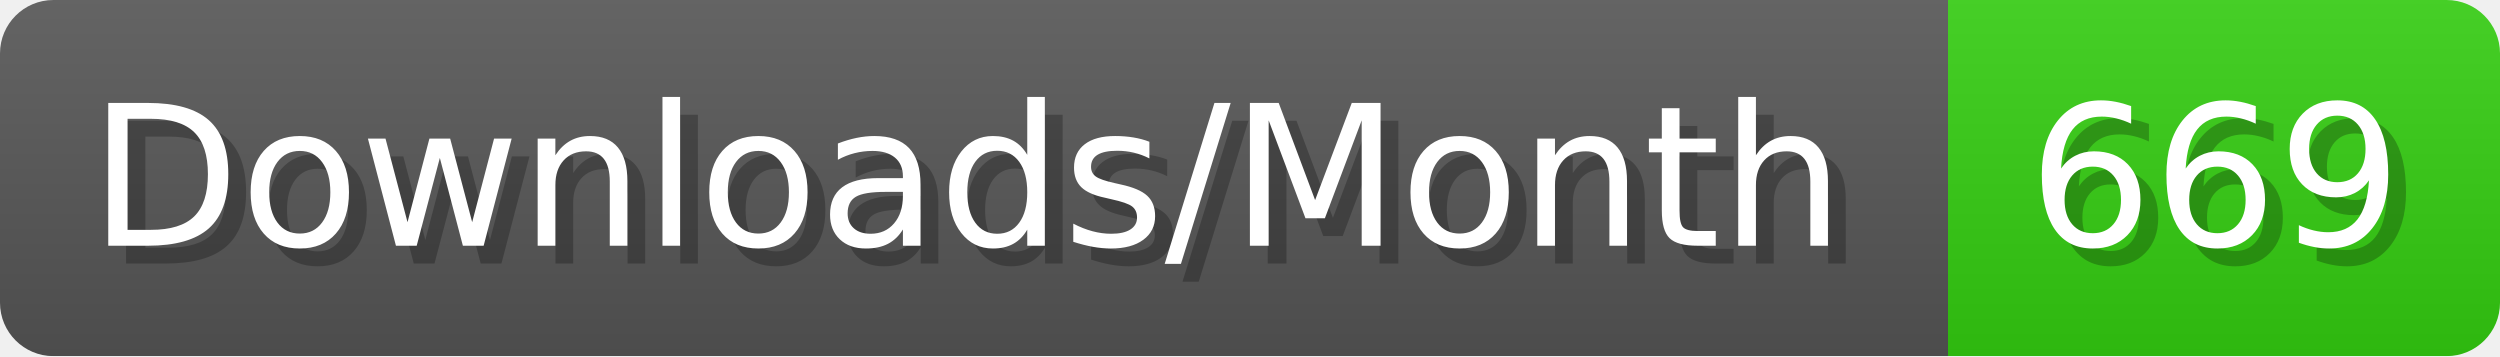
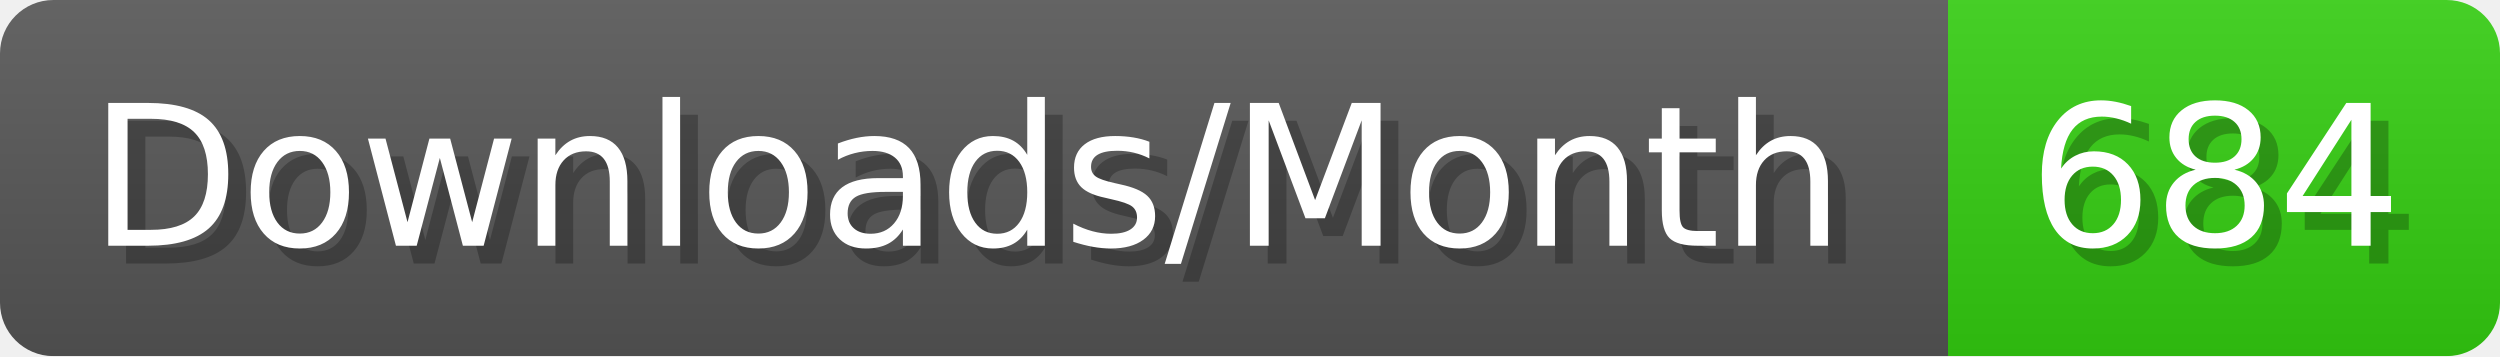
- <svg xmlns="http://www.w3.org/2000/svg" width="140.4" height="20" viewBox="0 0 1404 200" role="img" aria-label="Downloads/Month: 669">
+ <svg xmlns="http://www.w3.org/2000/svg" width="140.4" height="20" viewBox="0 0 1404 200" role="img" aria-label="Downloads/Month: 684">
  <linearGradient id="YlXUI" x2="0" y2="100%">
    <stop offset="0" stop-opacity=".1" stop-color="#EEE" />
    <stop offset="1" stop-opacity=".1" />
  </linearGradient>
  <mask id="JHhop">
    <rect width="1404" height="200" rx="30" fill="#FFF" />
  </mask>
  <g mask="url(#JHhop)">
    <rect width="1094" height="200" fill="#555" />
    <rect width="310" height="200" fill="#3C1" x="1094" />
    <rect width="1404" height="200" fill="url(#YlXUI)" />
  </g>
  <g aria-hidden="true" fill="#fff" text-anchor="start" font-family="Verdana,DejaVu Sans,sans-serif" font-size="110">
    <text x="60" y="148" textLength="994" fill="#000" opacity="0.25">Downloads/Month</text>
    <text x="50" y="138" textLength="994">Downloads/Month</text>
-     <text x="1149" y="148" textLength="210" fill="#000" opacity="0.25">669</text>
-     <text x="1139" y="138" textLength="210">669</text>
+     <text x="1149" y="148" textLength="210" fill="#000" opacity="0.25">684</text>
+     <text x="1139" y="138" textLength="210">684</text>
  </g>
</svg>
